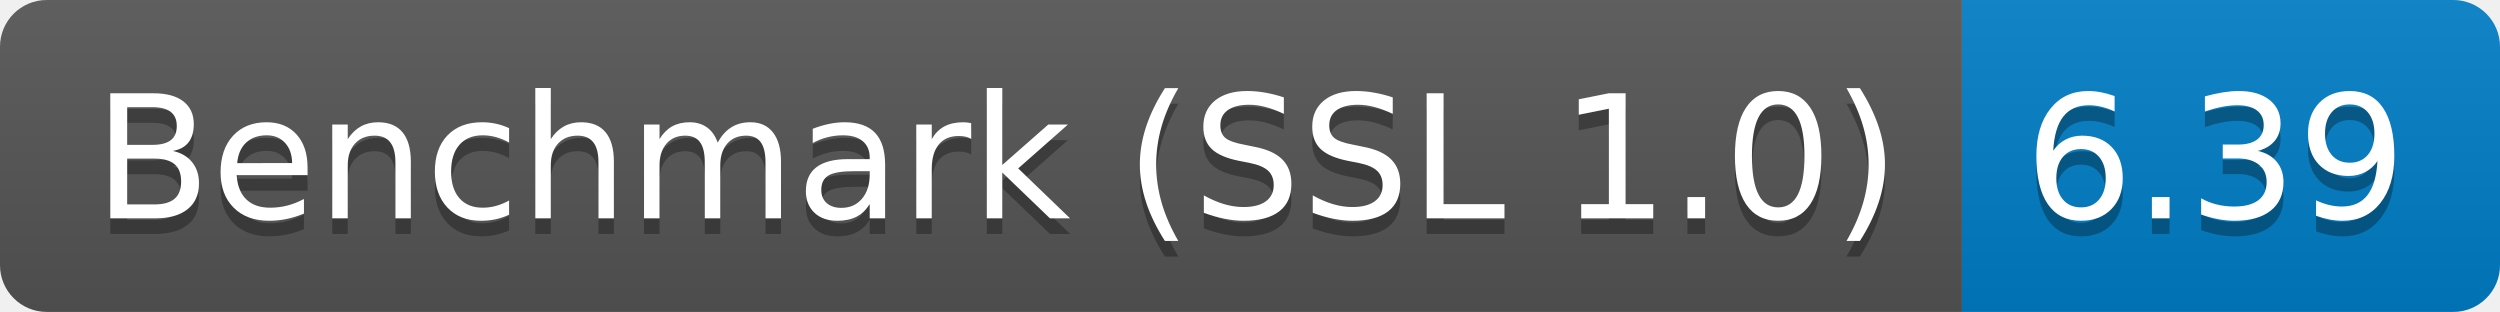
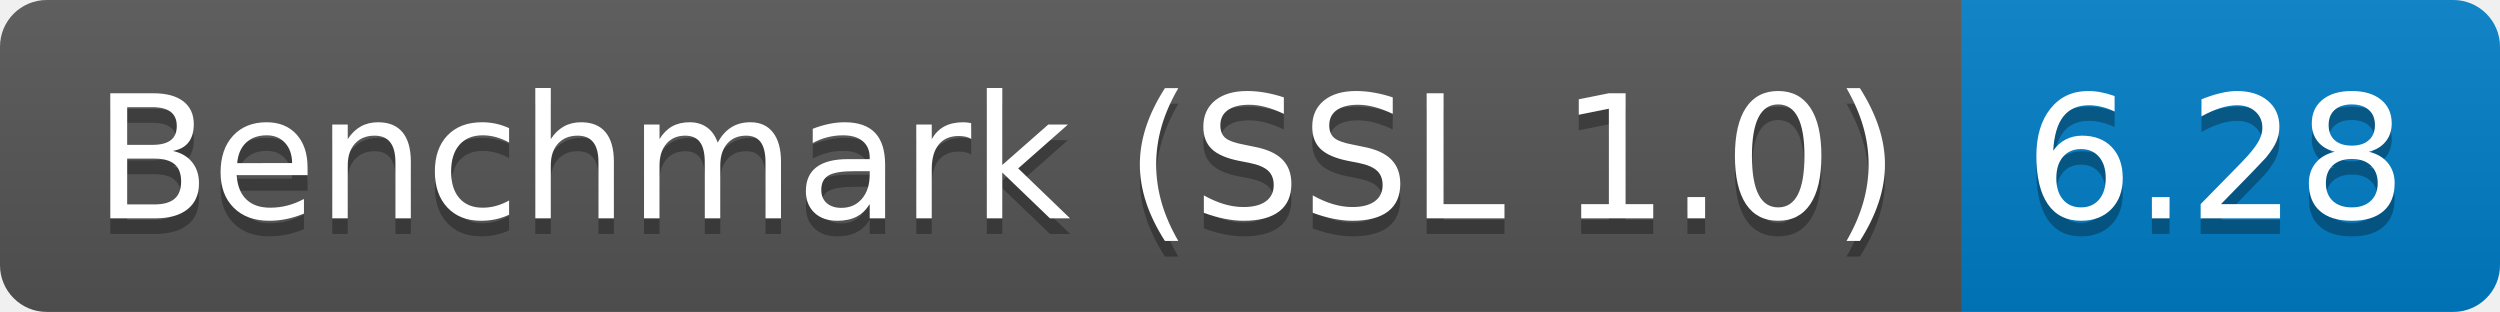
<svg xmlns="http://www.w3.org/2000/svg" height="20" width="160.3">
  <linearGradient id="smooth" x2="0" y2="100%">
    <stop offset="0" stop-color="#bbb" stop-opacity=".1" />
    <stop offset="1" stop-opacity=".1" />
  </linearGradient>
  <clipPath id="round">
    <rect fill="#fff" height="20" rx="3" width="160.3" />
  </clipPath>
  <g clip-path="url(#round)">
    <rect fill="#555" height="20" width="125.8" />
    <rect fill="#007ec6" height="20" width="34.5" x="125.8" />
    <rect fill="url(#smooth)" height="20" width="160.3" />
  </g>
  <g fill="#fff" font-family="DejaVu Sans,Verdana,Geneva,sans-serif" font-size="110" text-anchor="middle">
    <text fill="#010101" fill-opacity=".3" lengthAdjust="spacing" textLength="1158.0" transform="scale(0.1)" x="639.0" y="150">Benchmark (SSL 1.0)</text>
    <text lengthAdjust="spacing" textLength="1158.0" transform="scale(0.1)" x="639.0" y="140">Benchmark (SSL 1.0)</text>
-     <text fill="#010101" fill-opacity=".3" lengthAdjust="spacing" textLength="245.0" transform="scale(0.1)" x="1420.5" y="150">6.39</text>
-     <text lengthAdjust="spacing" textLength="245.0" transform="scale(0.1)" x="1420.5" y="140">6.39</text>
+     <text fill="#010101" fill-opacity=".3" lengthAdjust="spacing" textLength="245.0" transform="scale(0.1)" x="1420.5" y="150">6.28</text>
+     <text lengthAdjust="spacing" textLength="245.0" transform="scale(0.1)" x="1420.5" y="140">6.28</text>
  </g>
</svg>
